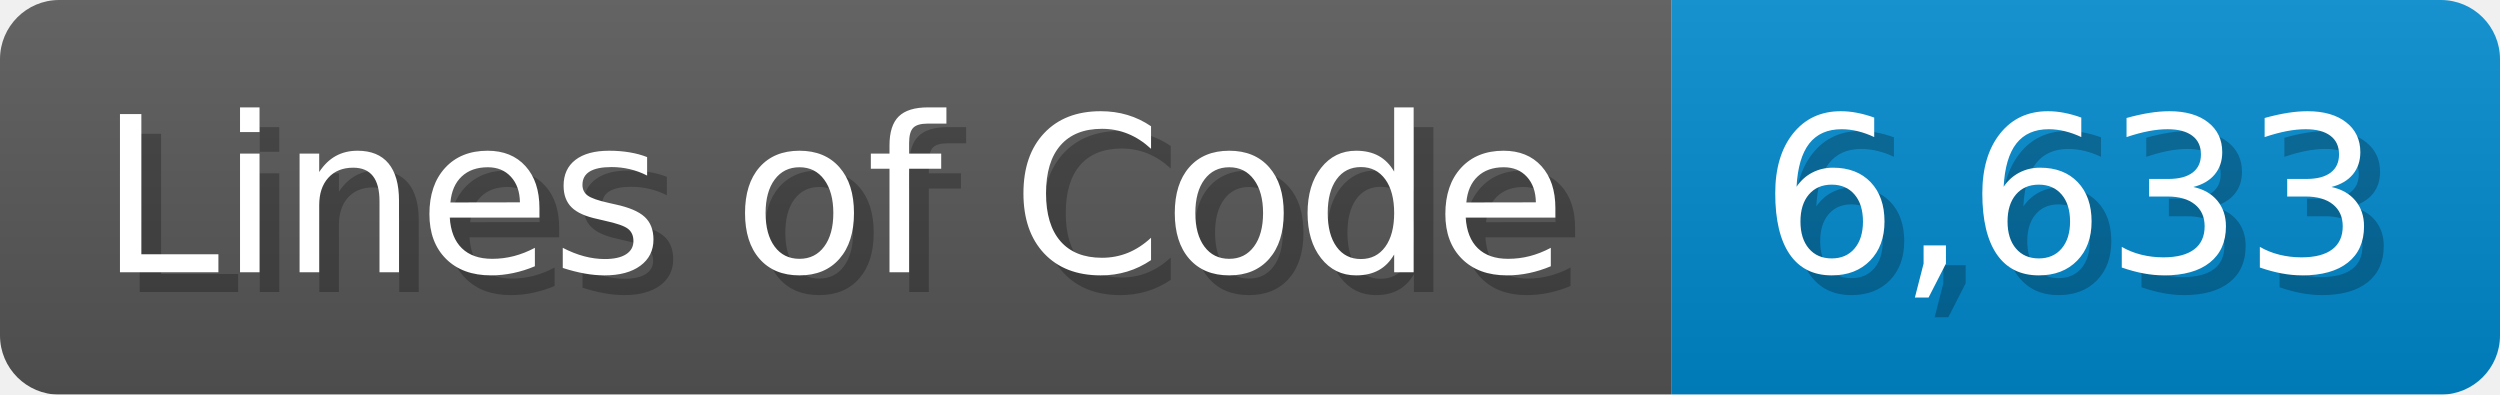
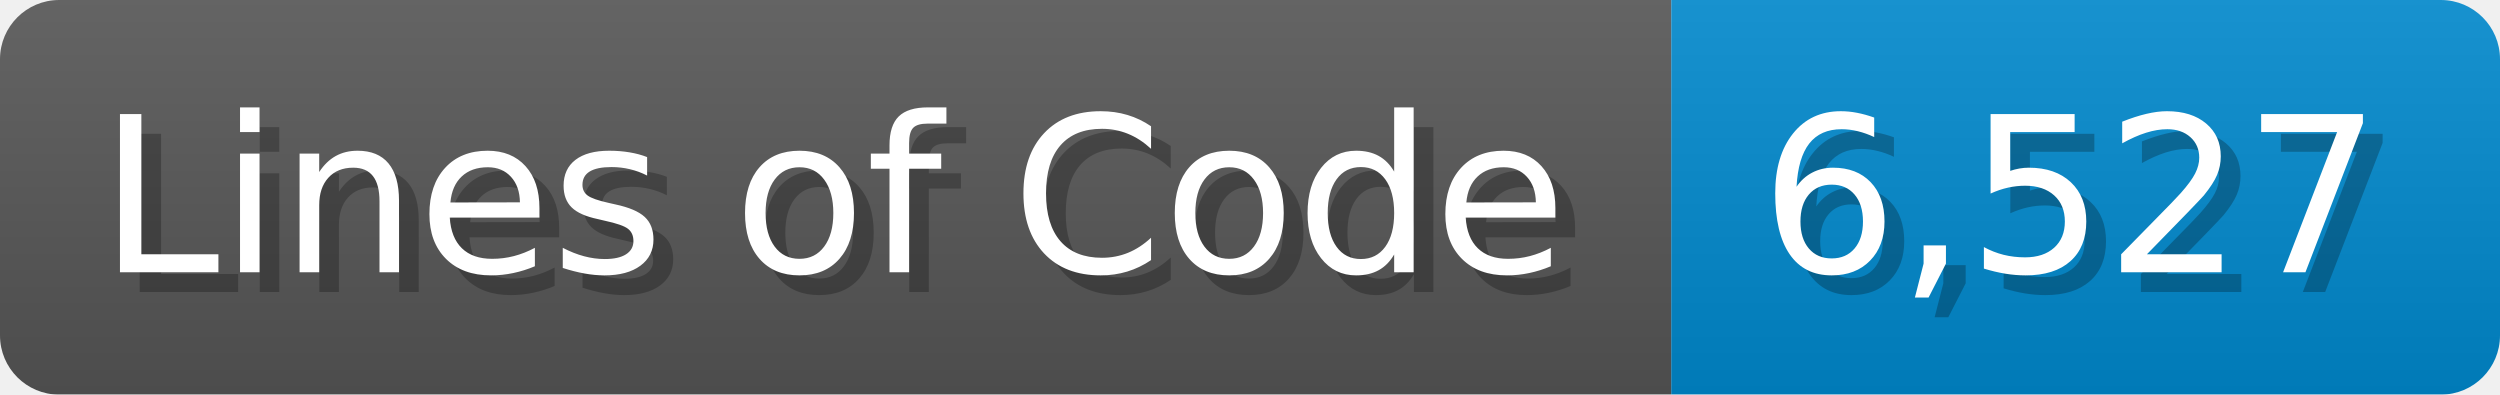
<svg xmlns="http://www.w3.org/2000/svg" width="126.7" height="20" viewBox="0 0 1267 200">
  <linearGradient id="a" x2="0" y2="100%">
    <stop offset="0" stop-opacity=".1" stop-color="#EEE" />
    <stop offset="1" stop-opacity=".1" />
  </linearGradient>
  <mask id="m">
    <rect width="1267" height="200" rx="30" fill="#FFF" />
  </mask>
  <g mask="url(#m)">
    <rect width="847" height="200" fill="#555" />
    <rect width="420" height="200" fill="#08C" x="847" />
    <rect width="1267" height="200" fill="url(#a)" />
  </g>
  <g fill="#fff" text-anchor="start" font-family="Verdana,DejaVu Sans,sans-serif" font-size="110">
    <text x="60" y="148" textLength="747" fill="#000" opacity="0.25">Lines of Code</text>
    <text x="50" y="138" textLength="747">Lines of Code</text>
-     <text x="902" y="148" textLength="320" fill="#000" opacity="0.25">6,633</text>
-     <text x="892" y="138" textLength="320">6,633</text>
+     <text x="902" y="148" textLength="320" fill="#000" opacity="0.25">6,527</text>
+     <text x="892" y="138" textLength="320">6,527</text>
  </g>
</svg>
